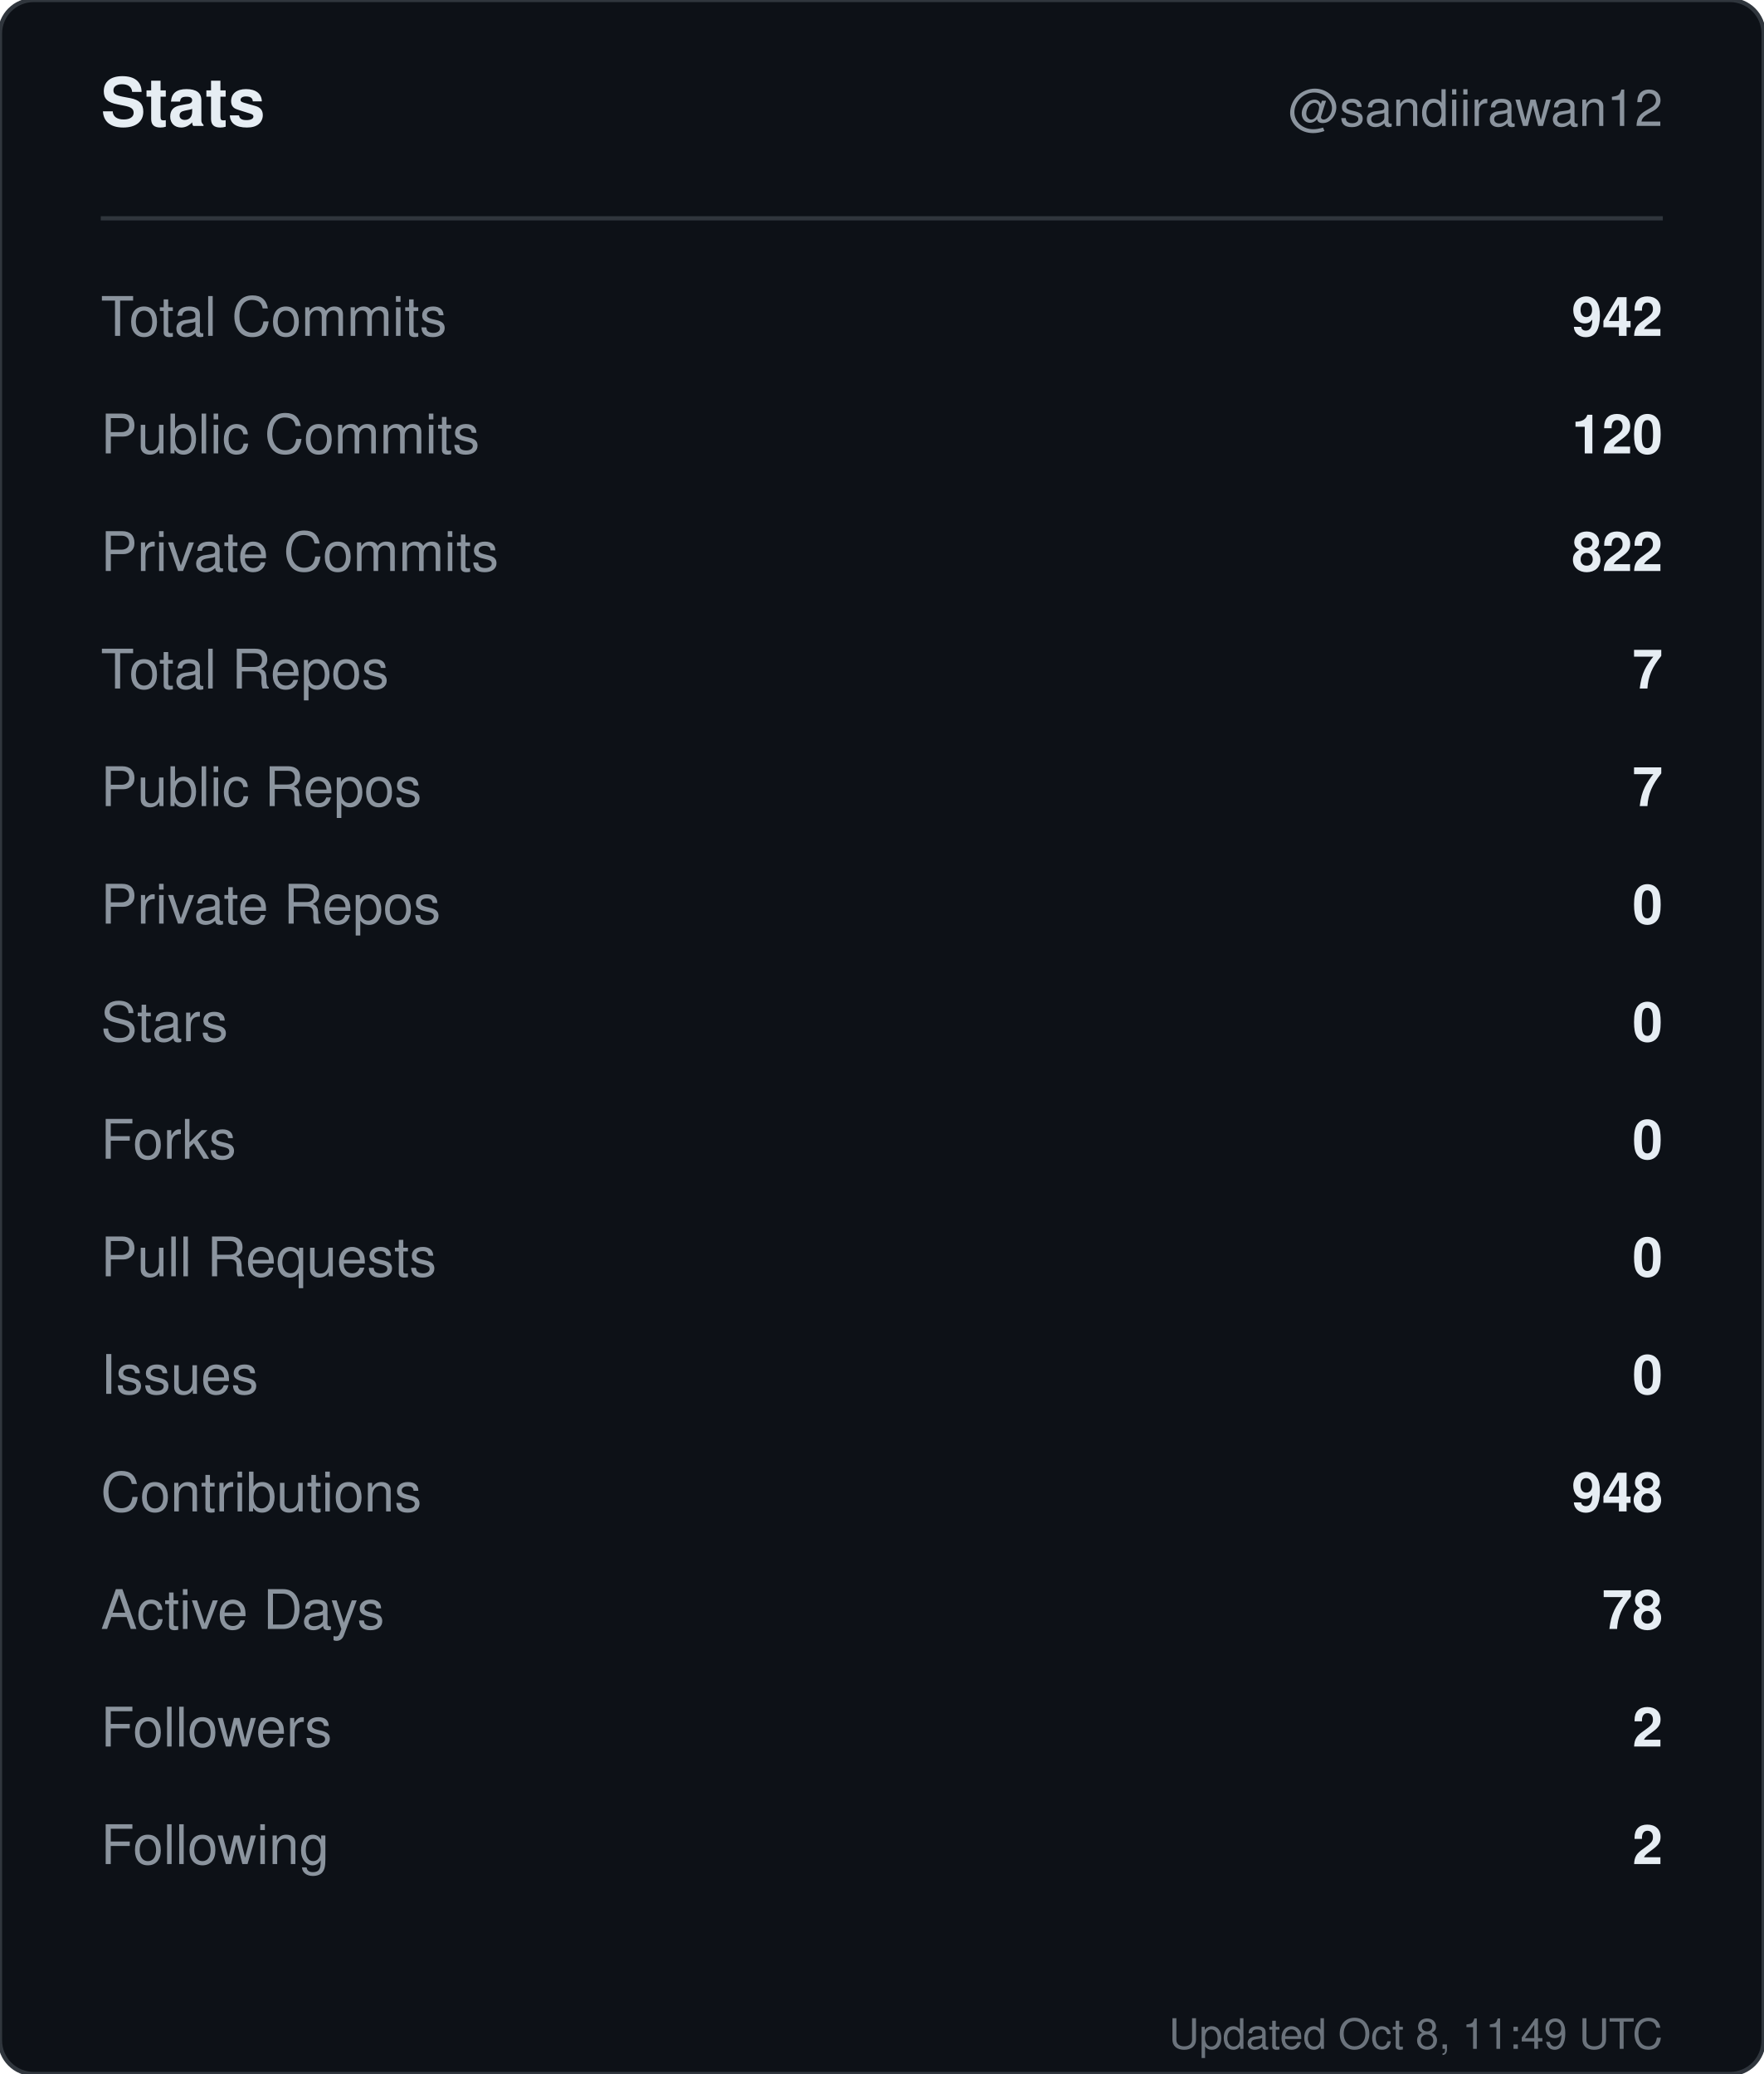
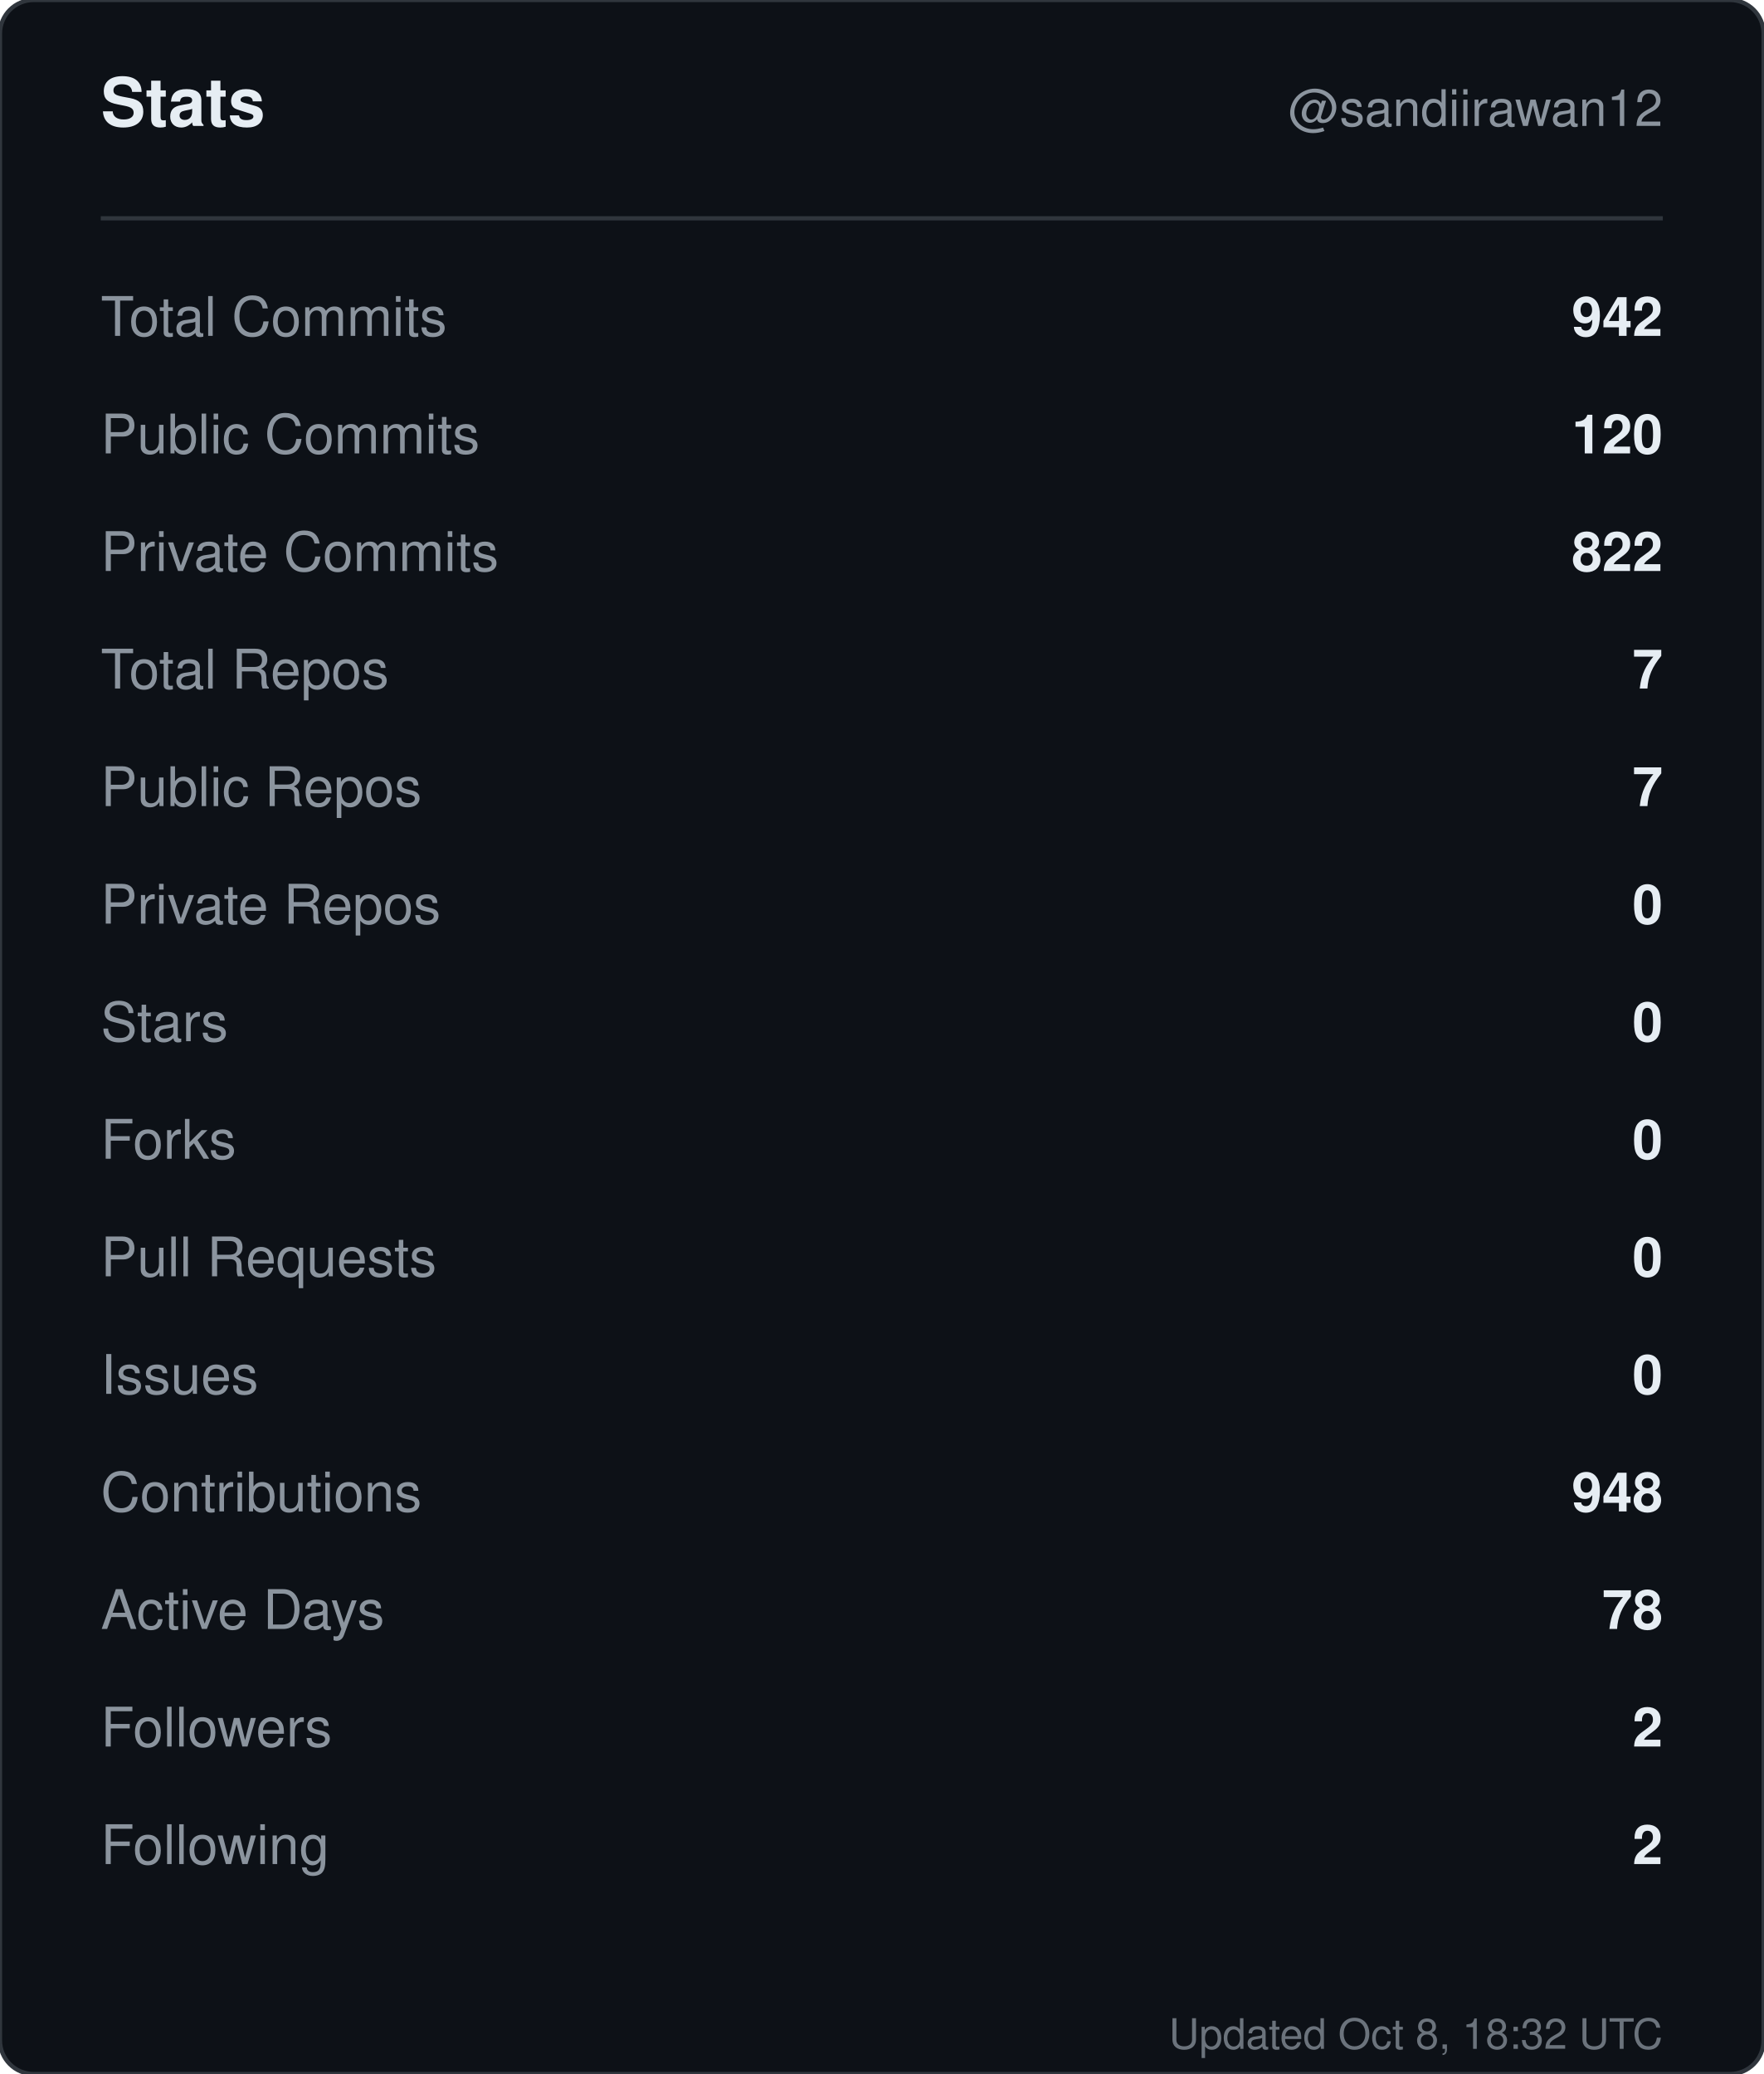
<svg xmlns="http://www.w3.org/2000/svg" width="420" height="494" viewBox="0 0 420 494" role="img" aria-label="Stats for sandiirawan12">
  <rect width="420" height="494" rx="8" fill="#0d1117" stroke="#30363d" />
  <g font-family="-apple-system, BlinkMacSystemFont, Segoe UI, Helvetica, Arial, sans-serif">
    <text x="24" y="30" fill="#e6edf3" font-size="16" font-weight="700">Stats</text>
    <text x="396" y="30" fill="#8b949e" font-size="12" text-anchor="end">@sandiirawan12</text>
    <line x1="24" y1="52" x2="396" y2="52" stroke="#30363d" />
    <text x="24" y="80" fill="#8b949e" font-size="13">Total Commits</text>
    <text x="396" y="80" fill="#e6edf3" font-size="13" font-weight="600" text-anchor="end">942</text>
    <text x="24" y="108" fill="#8b949e" font-size="13">Public Commits</text>
    <text x="396" y="108" fill="#e6edf3" font-size="13" font-weight="600" text-anchor="end">120</text>
    <text x="24" y="136" fill="#8b949e" font-size="13">Private Commits</text>
    <text x="396" y="136" fill="#e6edf3" font-size="13" font-weight="600" text-anchor="end">822</text>
    <text x="24" y="164" fill="#8b949e" font-size="13">Total Repos</text>
    <text x="396" y="164" fill="#e6edf3" font-size="13" font-weight="600" text-anchor="end">7</text>
    <text x="24" y="192" fill="#8b949e" font-size="13">Public Repos</text>
    <text x="396" y="192" fill="#e6edf3" font-size="13" font-weight="600" text-anchor="end">7</text>
    <text x="24" y="220" fill="#8b949e" font-size="13">Private Repos</text>
    <text x="396" y="220" fill="#e6edf3" font-size="13" font-weight="600" text-anchor="end">0</text>
    <text x="24" y="248" fill="#8b949e" font-size="13">Stars</text>
    <text x="396" y="248" fill="#e6edf3" font-size="13" font-weight="600" text-anchor="end">0</text>
    <text x="24" y="276" fill="#8b949e" font-size="13">Forks</text>
    <text x="396" y="276" fill="#e6edf3" font-size="13" font-weight="600" text-anchor="end">0</text>
    <text x="24" y="304" fill="#8b949e" font-size="13">Pull Requests</text>
    <text x="396" y="304" fill="#e6edf3" font-size="13" font-weight="600" text-anchor="end">0</text>
    <text x="24" y="332" fill="#8b949e" font-size="13">Issues</text>
    <text x="396" y="332" fill="#e6edf3" font-size="13" font-weight="600" text-anchor="end">0</text>
    <text x="24" y="360" fill="#8b949e" font-size="13">Contributions</text>
    <text x="396" y="360" fill="#e6edf3" font-size="13" font-weight="600" text-anchor="end">948</text>
    <text x="24" y="388" fill="#8b949e" font-size="13">Active Days</text>
    <text x="396" y="388" fill="#e6edf3" font-size="13" font-weight="600" text-anchor="end">78</text>
    <text x="24" y="416" fill="#8b949e" font-size="13">Followers</text>
    <text x="396" y="416" fill="#e6edf3" font-size="13" font-weight="600" text-anchor="end">2</text>
    <text x="24" y="444" fill="#8b949e" font-size="13">Following</text>
    <text x="396" y="444" fill="#e6edf3" font-size="13" font-weight="600" text-anchor="end">2</text>
-     <text x="396" y="488" fill="#8b949e" font-size="10" text-anchor="end" opacity="0.75">Updated Oct 8, 11:49 UTC</text>
+     <text x="396" y="488" fill="#8b949e" font-size="10" text-anchor="end" opacity="0.75">Updated Oct 8, 18:32 UTC</text>
  </g>
</svg>
